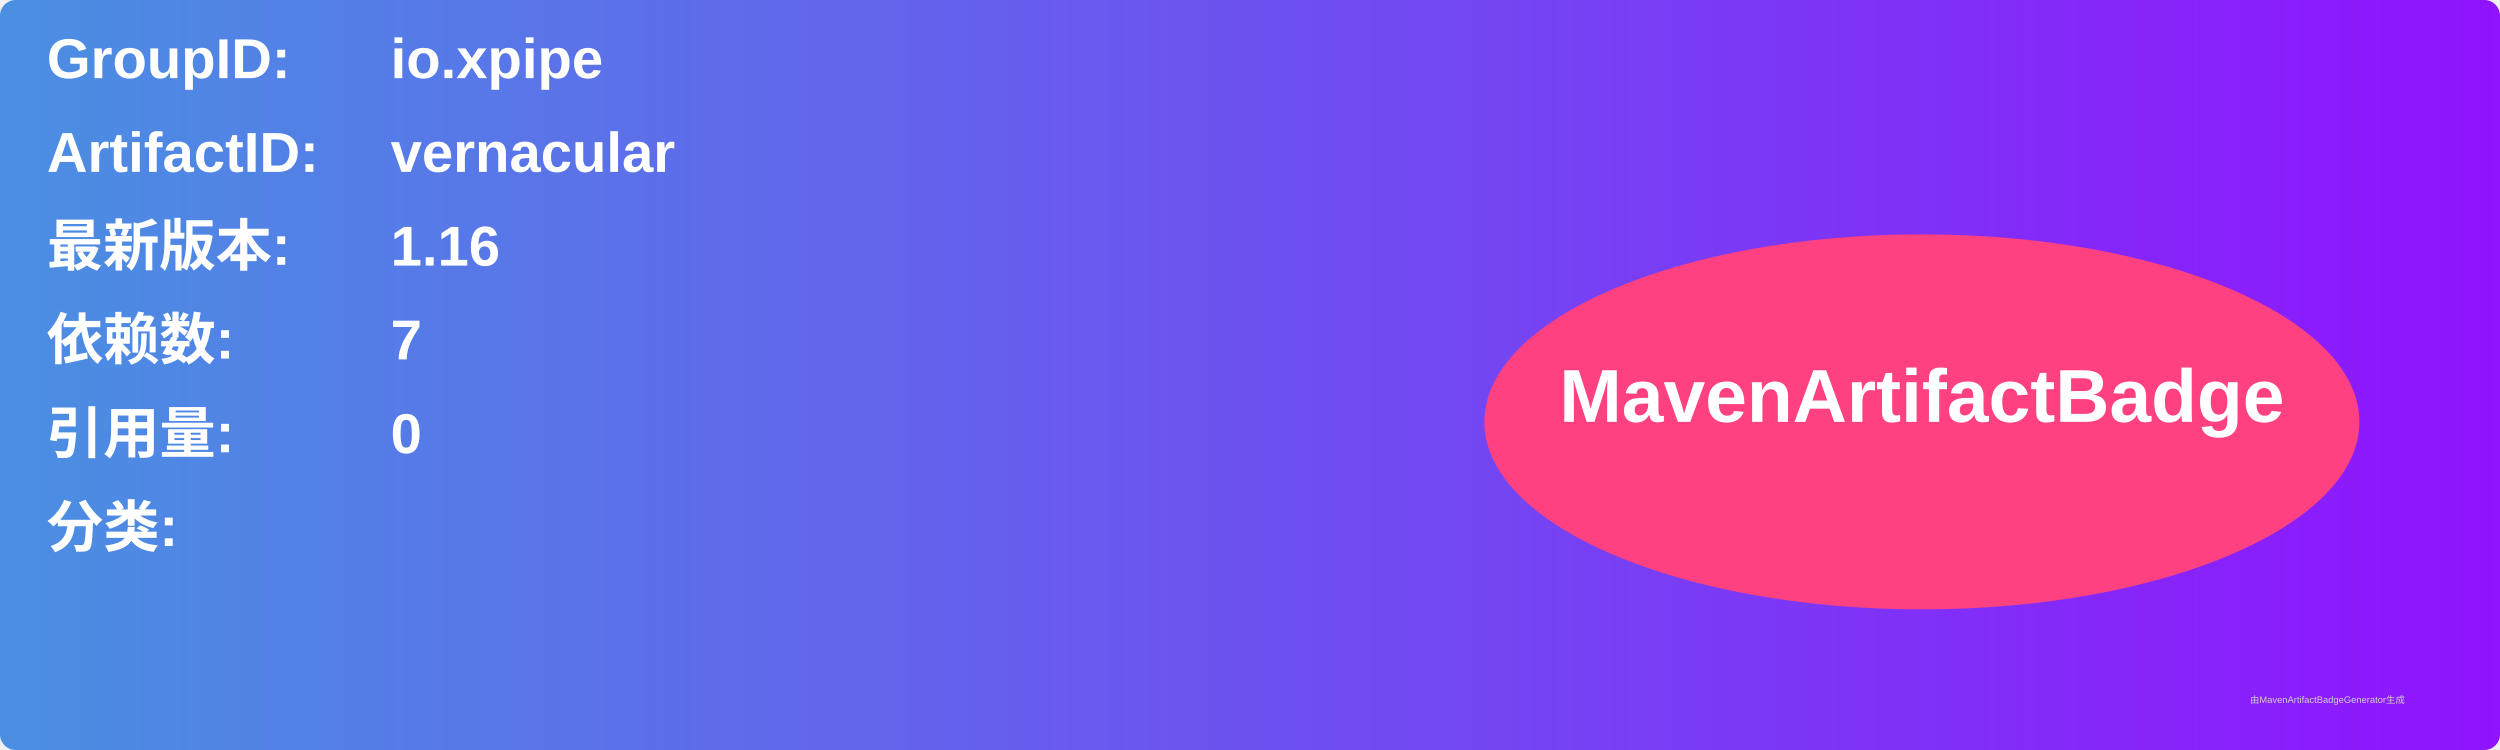
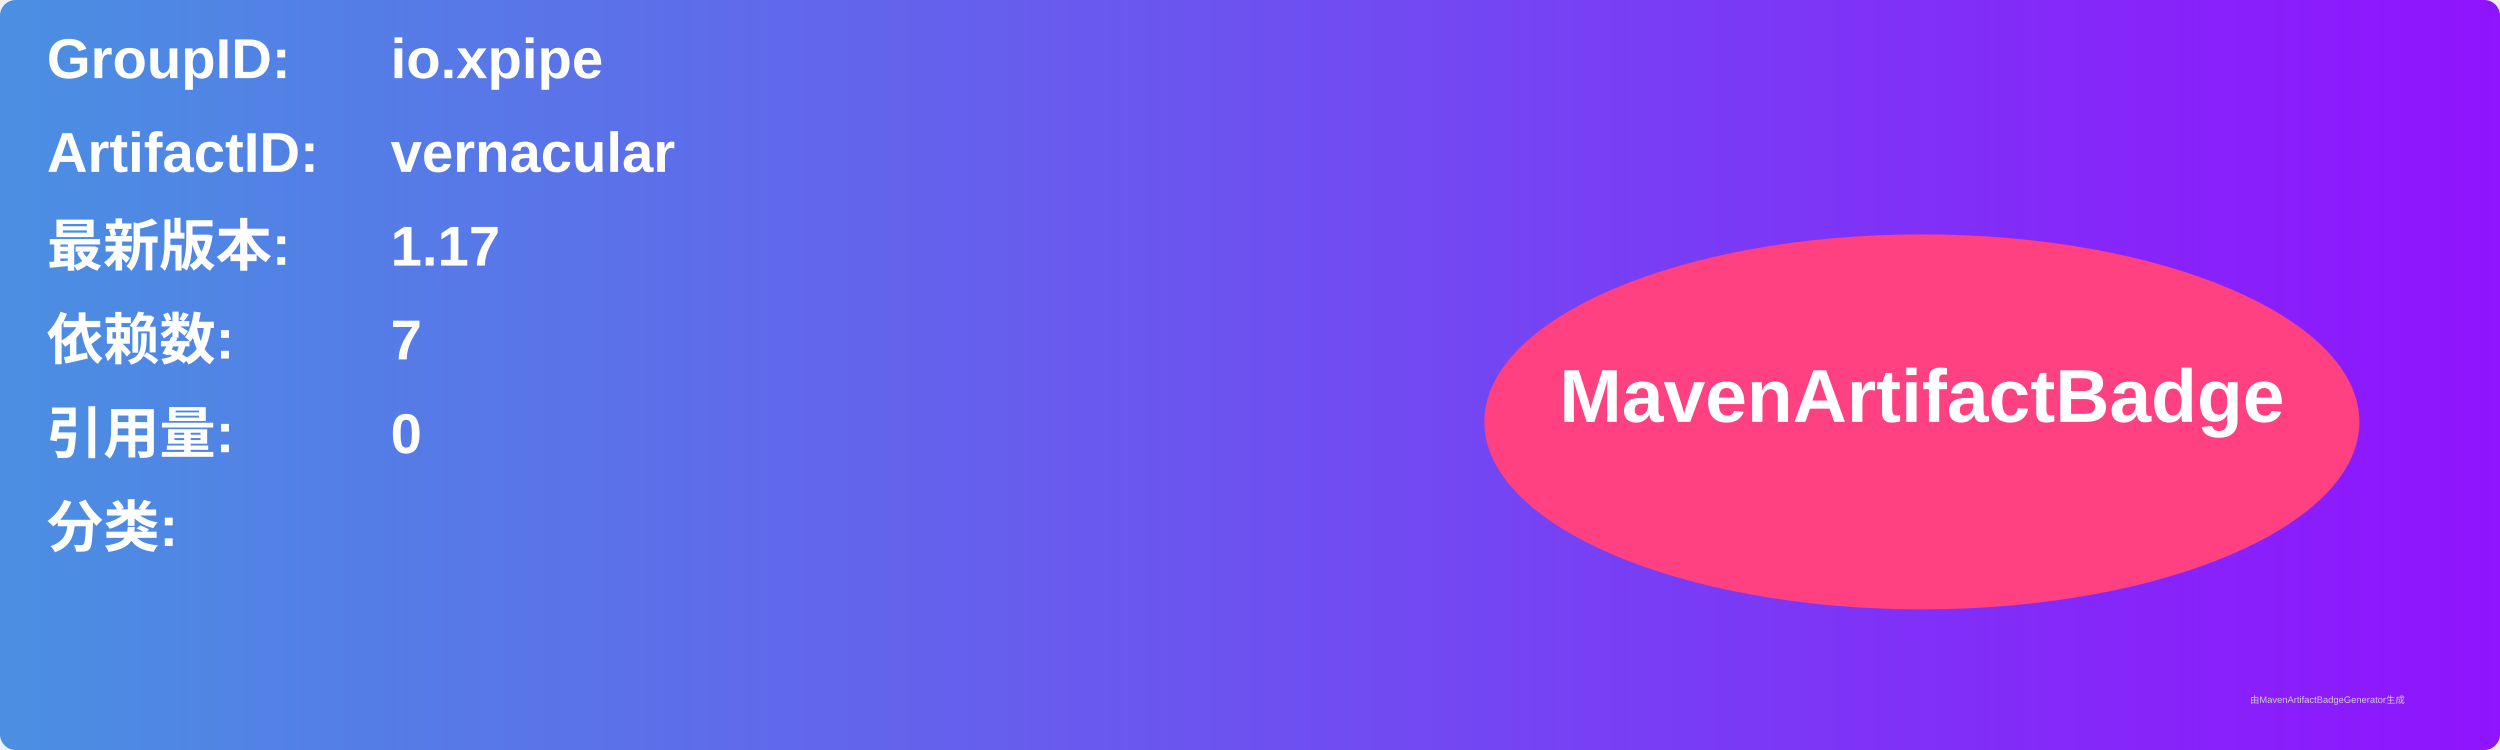
<svg xmlns="http://www.w3.org/2000/svg" width="800" height="240" viewBox="0 0 800 240">
  <linearGradient id="grad" x1="0%" y1="0%" x2="100%" y2="0%">
    <stop offset="0%" stop-color="#4a90e2" />
    <stop offset="100%" stop-color="#9013fe" />
  </linearGradient>
  <rect width="100%" height="100%" rx="5" ry="5" fill="url(#grad)" />
  <g transform="translate(15, 15)">
    <text x="0" y="10" font-family="Arial" font-size="18" fill="white" font-weight="bold" width="260">GroupID:</text>
    <text x="110" y="10" font-family="Arial" font-size="18" fill="white" font-weight="bold" width="460">io.xpipe</text>
    <text x="0" y="40" font-family="Arial" font-size="18" fill="white" font-weight="bold" width="260">ArtifactID:</text>
    <text x="110" y="40" font-family="Arial" font-size="18" fill="white" font-weight="bold" width="460">vernacular</text>
    <text x="0" y="70" font-family="Arial" font-size="18" fill="white" font-weight="bold">最新版本:</text>
    <text x="110" y="70" font-family="Arial" font-size="18" fill="white" font-weight="bold">
-       <tspan font-weight="bold">1.16</tspan>
+       <tspan font-weight="bold">1.17</tspan>
    </text>
    <text x="0" y="100" font-family="Arial" font-size="18" fill="white" font-weight="bold">依赖数: </text>
    <text x="110" y="100" font-family="Arial" font-size="18" fill="white">
      <tspan font-weight="bold">7</tspan>
    </text>
    <text x="0" y="130" font-family="Arial" font-size="18" fill="white" font-weight="bold">引用量: </text>
    <text x="110" y="130" font-family="Arial" font-size="18" fill="white">
      <tspan font-weight="bold">0</tspan>
    </text>
    <text x="0" y="160" font-family="Arial" font-size="18" fill="white" font-weight="bold">分类:</text>
    <text x="10" y="190" font-family="Arial" font-size="10" fill="white">
      <tspan font-weight="bold" />
    </text>
    <ellipse cx="600" cy="120" rx="140" ry="60" fill="#ff4081" />
    <text x="600" y="120" text-anchor="middle" font-family="Arial" font-size="24" fill="white" font-weight="bold">MavenArtifactBadge</text>
  </g>
  <text x="720" y="225" font-family="Arial" font-size="3" fill="#d0d0d0">由MavenArtifactBadgeGenerator生成</text>
</svg>
